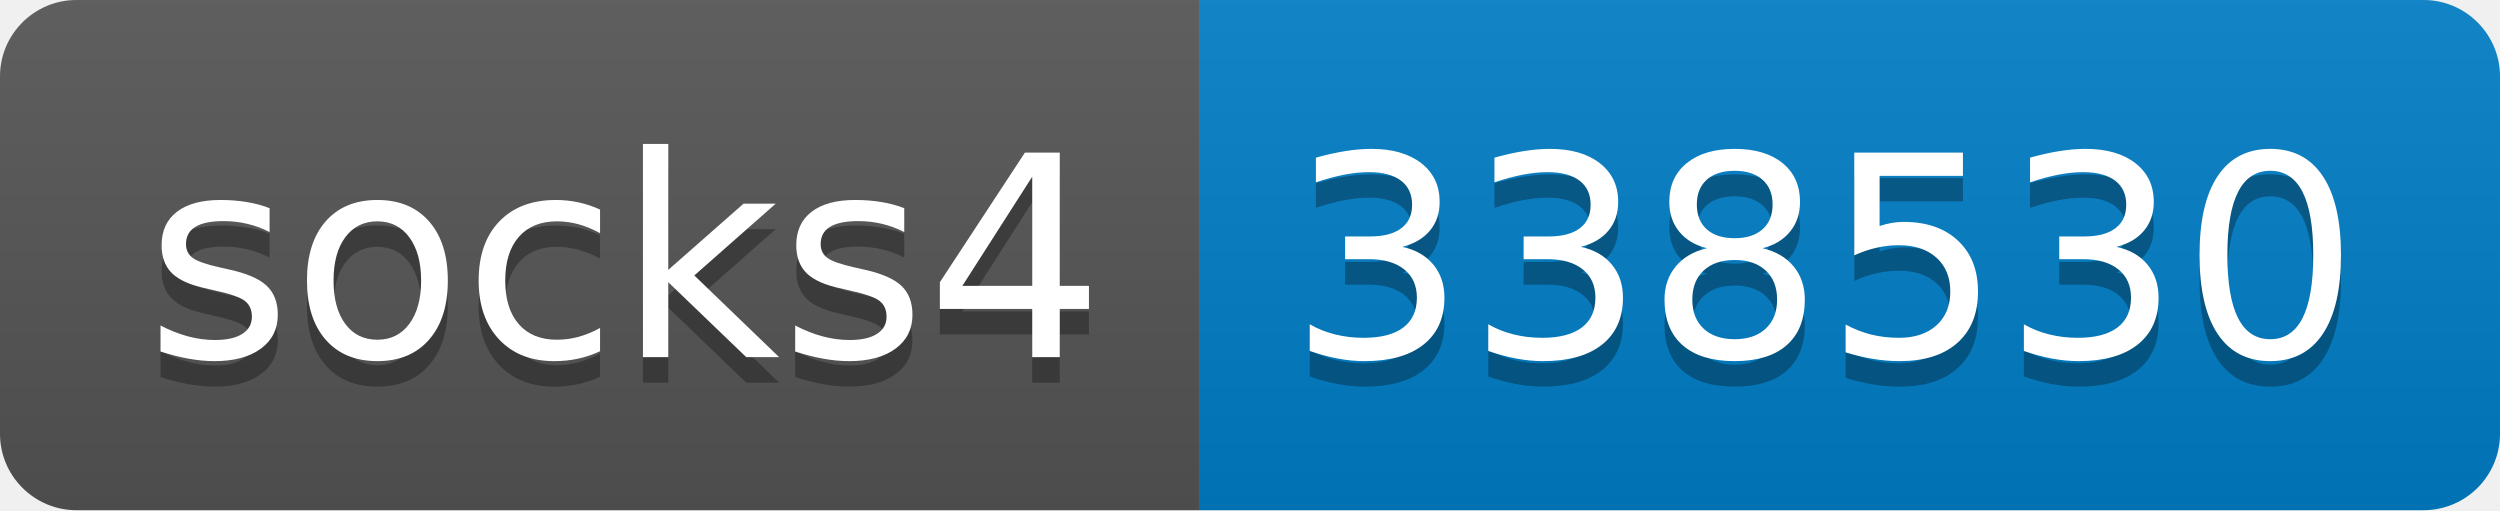
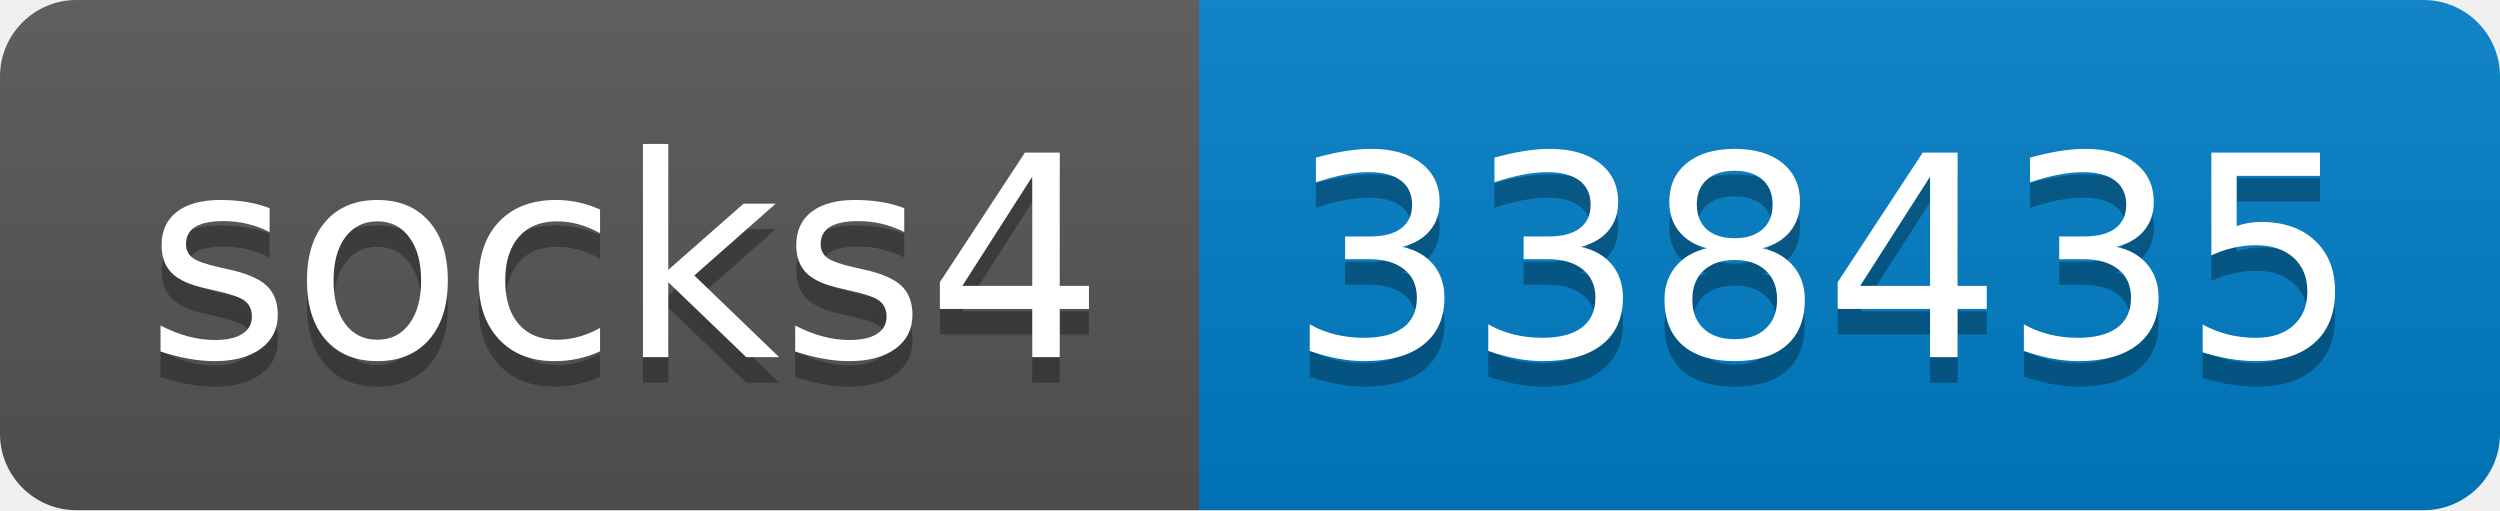
- <svg xmlns="http://www.w3.org/2000/svg" width="98" height="20" role="img" aria-label="socks4: 338530">
+ <svg xmlns="http://www.w3.org/2000/svg" width="98" height="20" role="img" aria-label="socks4: 338435">
  <linearGradient id="s" x2="0" y2="100%">
    <stop offset="0" stop-color="#bbb" stop-opacity=".1" />
    <stop offset="1" stop-opacity=".1" />
  </linearGradient>
  <clipPath id="r">
    <rect width="98" height="20" rx="3" fill="#fff" />
  </clipPath>
  <g clip-path="url(#r)">
    <rect width="47" height="20" fill="#555" />
    <rect x="47" width="51" height="20" fill="#007ec6" />
    <rect width="98" height="20" fill="url(#s)" />
  </g>
  <g fill="#fff" text-anchor="middle" font-family="Verdana,Geneva,DejaVu Sans,sans-serif" text-rendering="geometricPrecision" font-size="110">
    <text aria-hidden="true" x="245" y="150" fill="#010101" fill-opacity=".3" transform="scale(.1)" textLength="370">socks4</text>
    <text x="245" y="140" transform="scale(.1)" fill="#fff" textLength="370">socks4</text>
-     <text aria-hidden="true" x="715" y="150" fill="#010101" fill-opacity=".3" transform="scale(.1)" textLength="410">338530</text>
-     <text x="715" y="140" transform="scale(.1)" fill="#fff" textLength="410">338530</text>
+     <text aria-hidden="true" x="715" y="150" fill="#010101" fill-opacity=".3" transform="scale(.1)" textLength="410">338435</text>
+     <text x="715" y="140" transform="scale(.1)" fill="#fff" textLength="410">338435</text>
  </g>
</svg>
